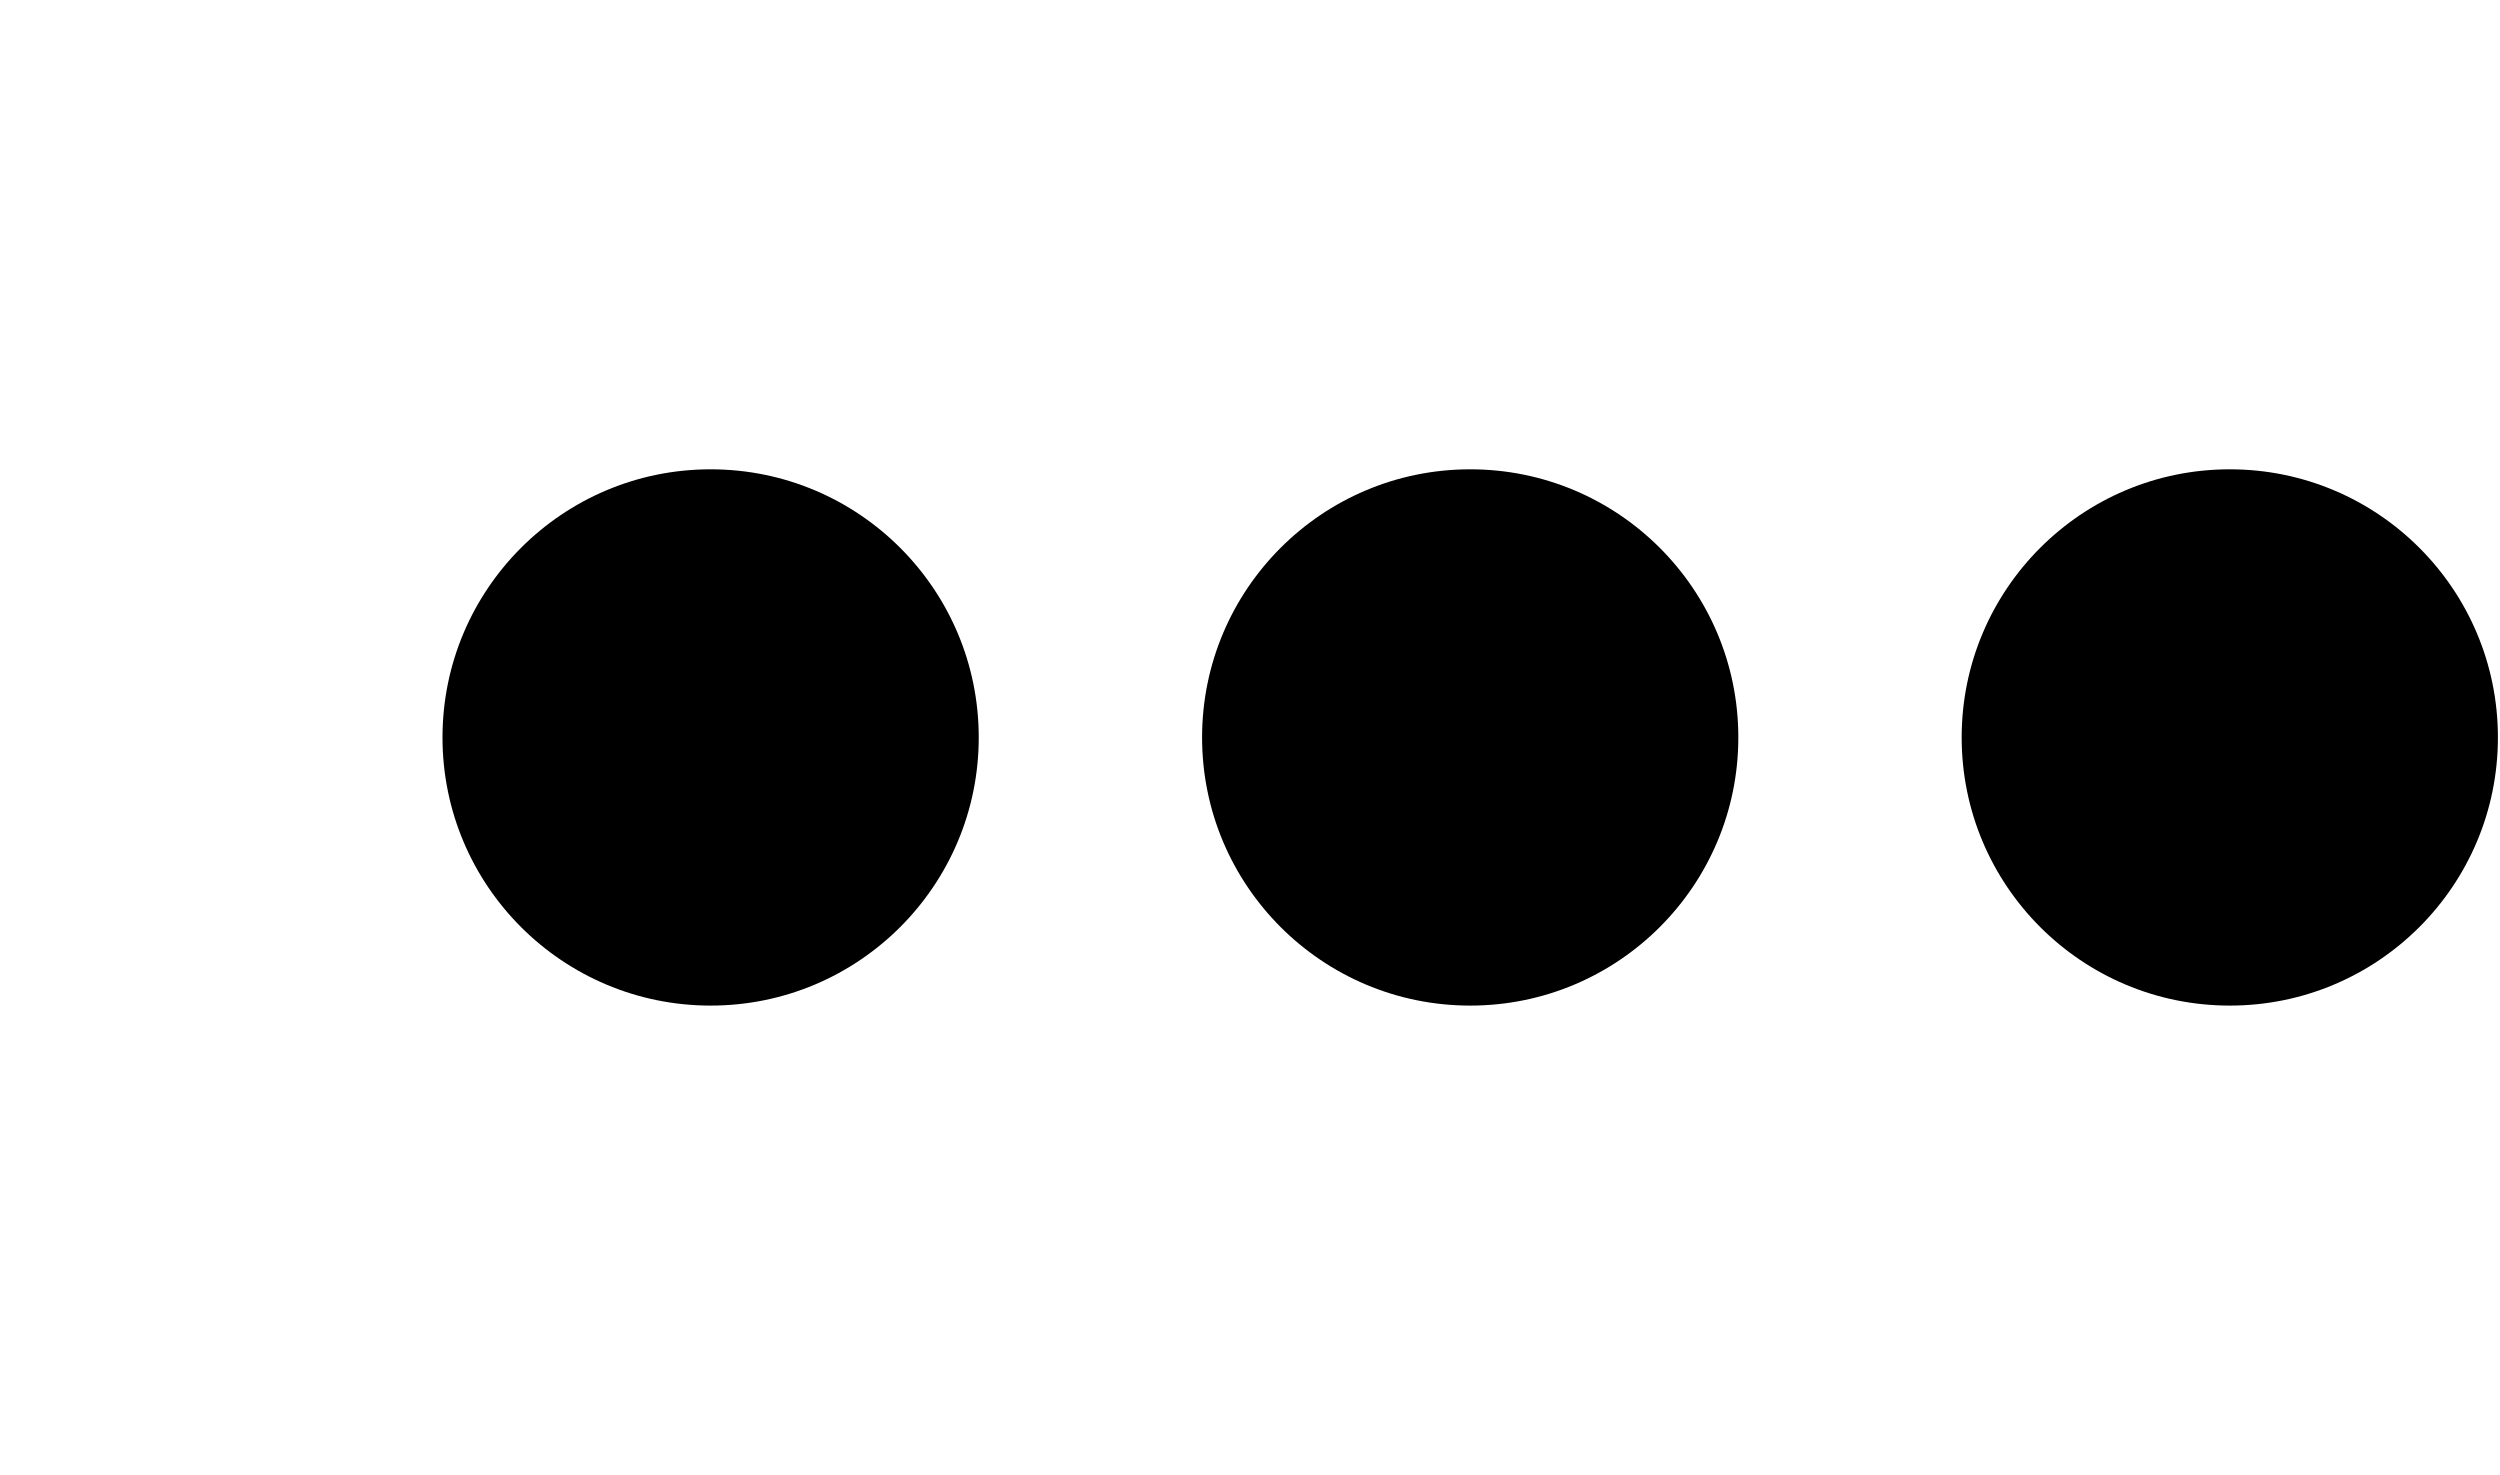
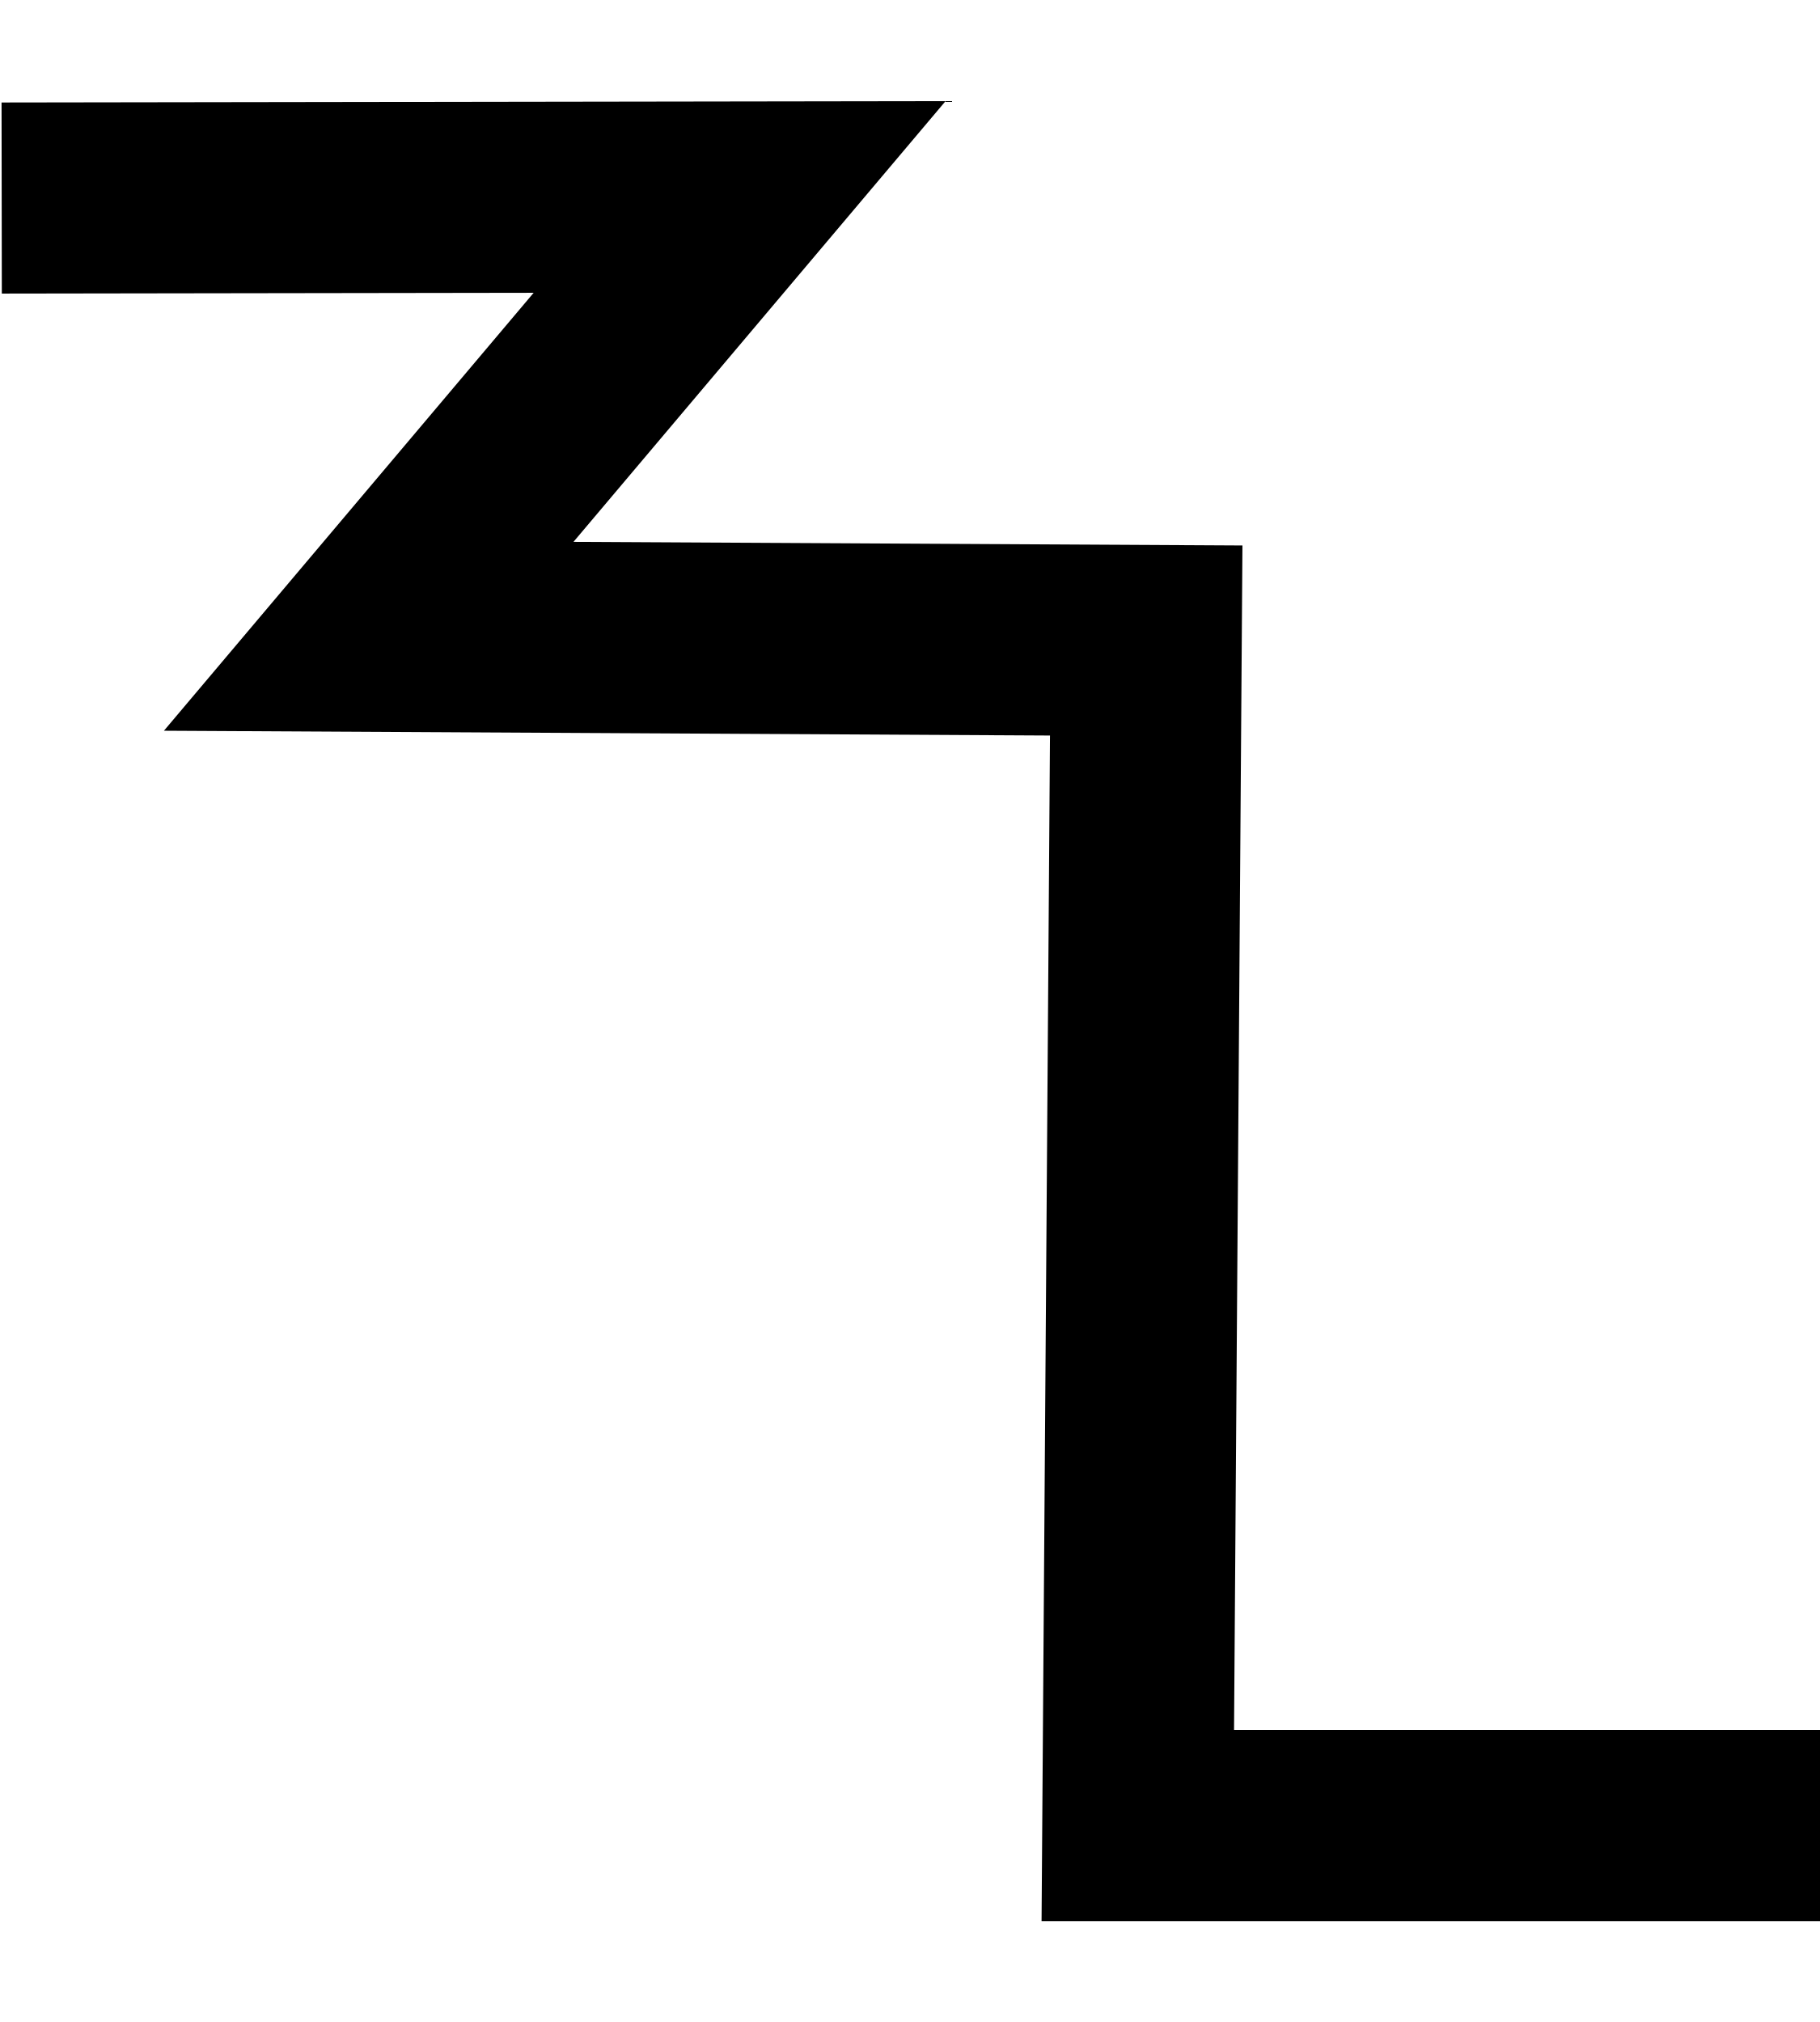
- <svg xmlns="http://www.w3.org/2000/svg" width="33.9" height="20" viewBox="0 0 33.9 20" version="1.1" id="svg3807">
+ <svg xmlns="http://www.w3.org/2000/svg" width="18" height="20" viewBox="0 0 18 20" version="1.1" id="svg3807">
  <g id="layer L1" transform="translate(0,10)">
    <g transform="translate(0,0)">
-       <g />
-     </g>
-     <g transform="translate(6,0)">
      <g id="layer1" transform="translate(0,-291.7083)">
        <g transform="matrix(1.172932,0,0,-0.9520283,-583.8196,-1486.07)" id="g10351" style="stroke-width:1.788;stroke-miterlimit:4;stroke-dasharray:none">
          <g transform="matrix(0.9094024,0,0,1.120415,45.09442,226.1223)" id="g10351-0" style="stroke-width:1.789;stroke-miterlimit:4;stroke-dasharray:none">
            <g id="g2601" transform="matrix(0.8925618,0,0,0.8925266,53.47671,-202.8362)" style="stroke-width:2.005">
-               <g id="g3084" transform="matrix(1.011122,0,0,0.9932151,-7.370096,-13.71252)" style="stroke-width:2.001">
-                 <g transform="matrix(0.8377975,0,0,0.8280196,-39.34358,-319.7406)" id="g10367" style="stroke-width:2.22;stroke-miterlimit:4;stroke-dasharray:none">
-                   <g id="g2860">
-                     <ellipse style="fill:#000000;fill-opacity:1;fill-rule:evenodd;stroke:none;stroke-width:2.03;stroke-linecap:butt;stroke-linejoin:miter;stroke-miterlimit:4;stroke-dasharray:none;stroke-opacity:1" id="path3355-3-9-8" cx="647.744" cy="-1866.407" rx="4.508" ry="4.644" />
-                   </g>
-                 </g>
-               </g>
-             </g>
-           </g>
-         </g>
-       </g>
-     </g>
-     <g transform="translate(16.3,0)">
-       <g id="layer1" transform="translate(0,-291.7083)">
-         <g transform="matrix(1.172932,0,0,-0.9520283,-583.8196,-1486.07)" id="g10351" style="stroke-width:1.788;stroke-miterlimit:4;stroke-dasharray:none">
-           <g transform="matrix(0.9094024,0,0,1.120415,45.09442,226.1223)" id="g10351-0" style="stroke-width:1.789;stroke-miterlimit:4;stroke-dasharray:none">
-             <g id="g2601" transform="matrix(0.8925618,0,0,0.8925266,53.47671,-202.8362)" style="stroke-width:2.005">
-               <g id="g3084" transform="matrix(1.011122,0,0,0.9932151,-7.370096,-13.71252)" style="stroke-width:2.001">
-                 <g transform="matrix(0.8377975,0,0,0.8280196,-39.34358,-319.7406)" id="g10367" style="stroke-width:2.22;stroke-miterlimit:4;stroke-dasharray:none">
-                   <g id="g2860">
-                     <ellipse style="fill:#000000;fill-opacity:1;fill-rule:evenodd;stroke:none;stroke-width:2.03;stroke-linecap:butt;stroke-linejoin:miter;stroke-miterlimit:4;stroke-dasharray:none;stroke-opacity:1" id="path3355-3-9-8" cx="647.744" cy="-1866.407" rx="4.508" ry="4.644" />
-                   </g>
-                 </g>
-               </g>
-             </g>
-           </g>
-         </g>
-       </g>
-     </g>
-     <g transform="translate(26.6,0)">
-       <g id="layer1" transform="translate(0,-291.7083)">
-         <g transform="matrix(1.172932,0,0,-0.9520283,-583.8196,-1486.07)" id="g10351" style="stroke-width:1.788;stroke-miterlimit:4;stroke-dasharray:none">
-           <g transform="matrix(0.9094024,0,0,1.120415,45.09442,226.1223)" id="g10351-0" style="stroke-width:1.789;stroke-miterlimit:4;stroke-dasharray:none">
-             <g id="g2601" transform="matrix(0.8925618,0,0,0.8925266,53.47671,-202.8362)" style="stroke-width:2.005">
-               <g id="g3084" transform="matrix(1.011122,0,0,0.9932151,-7.370096,-13.71252)" style="stroke-width:2.001">
-                 <g transform="matrix(0.8377975,0,0,0.8280196,-39.34358,-319.7406)" id="g10367" style="stroke-width:2.22;stroke-miterlimit:4;stroke-dasharray:none">
-                   <g id="g2860">
-                     <ellipse style="fill:#000000;fill-opacity:1;fill-rule:evenodd;stroke:none;stroke-width:2.03;stroke-linecap:butt;stroke-linejoin:miter;stroke-miterlimit:4;stroke-dasharray:none;stroke-opacity:1" id="path3355-3-9-8" cx="647.744" cy="-1866.407" rx="4.508" ry="4.644" />
+               <g transform="matrix(0.9161032,0,0,-0.9078513,101.9969,-4745.411)" id="g14246" style="stroke-width:2.177;stroke-miterlimit:4;stroke-dasharray:none">
+                 <g transform="matrix(1.222974,0,0,1.234139,-146.3597,738.2648)" id="g14253">
+                   <g transform="translate(-39.3611,1.9848)" id="g14264" style="stroke-width:1.772;stroke-miterlimit:4;stroke-dasharray:none">
+                     <g id="g10359-10-8" transform="matrix(1,0,0,-1,-52.73343,-5050.882)" style="stroke-width:1.772;stroke-miterlimit:4;stroke-dasharray:none">
+                       <path id="path4186-6-7-94-7-8-3-4-0-7-9-3-9-6-6-0-7" d="m 581.888,-1888.493 h -6.34 l 0.078,10.989 -7.209,0.039 3.439,4.074 -6.842,-0.01" style="fill:none;fill-rule:evenodd;stroke:#000000;stroke-width:1.772;stroke-linecap:butt;stroke-linejoin:miter;stroke-miterlimit:4;stroke-dasharray:none;stroke-opacity:1" />
+                     </g>
                  </g>
                </g>
              </g>
            </g>
          </g>
        </g>
      </g>
    </g>
  </g>
</svg>
